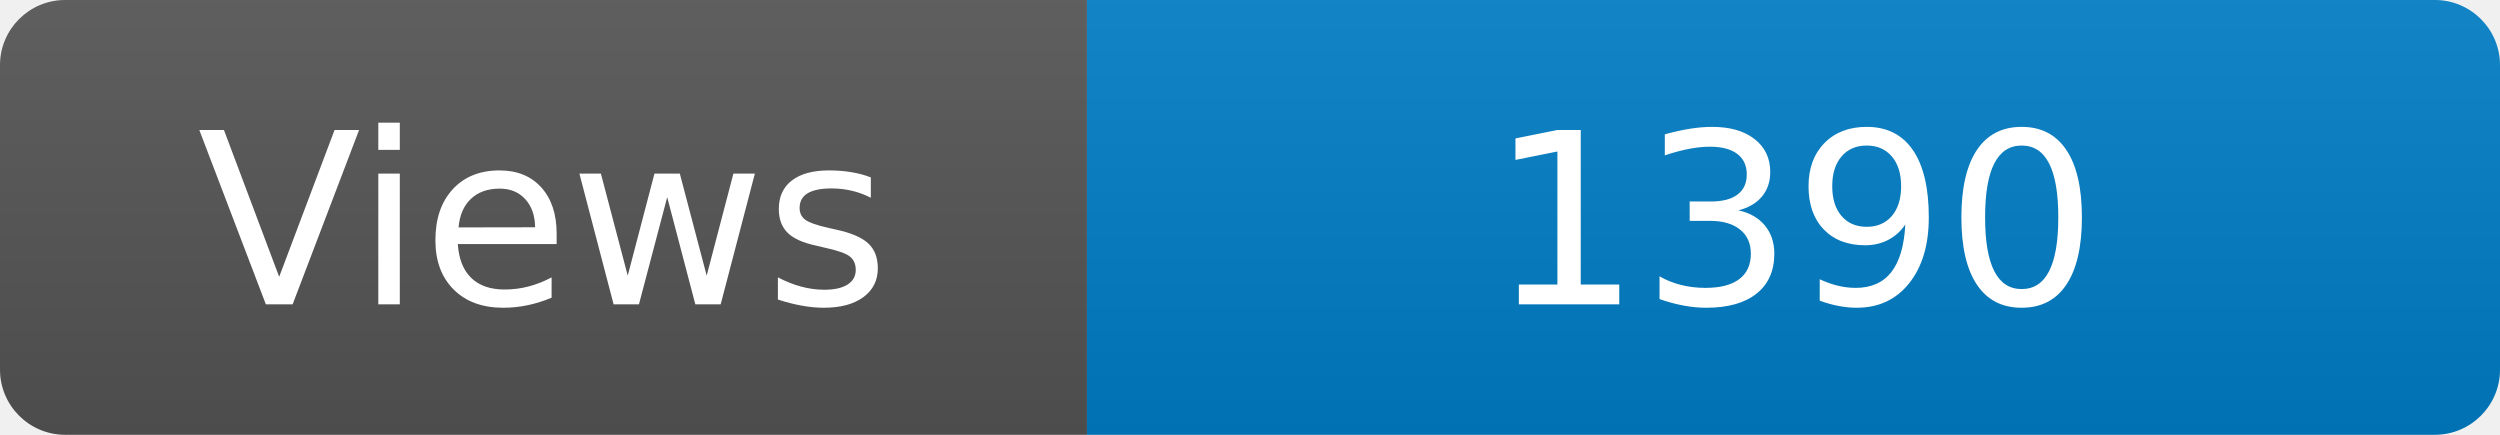
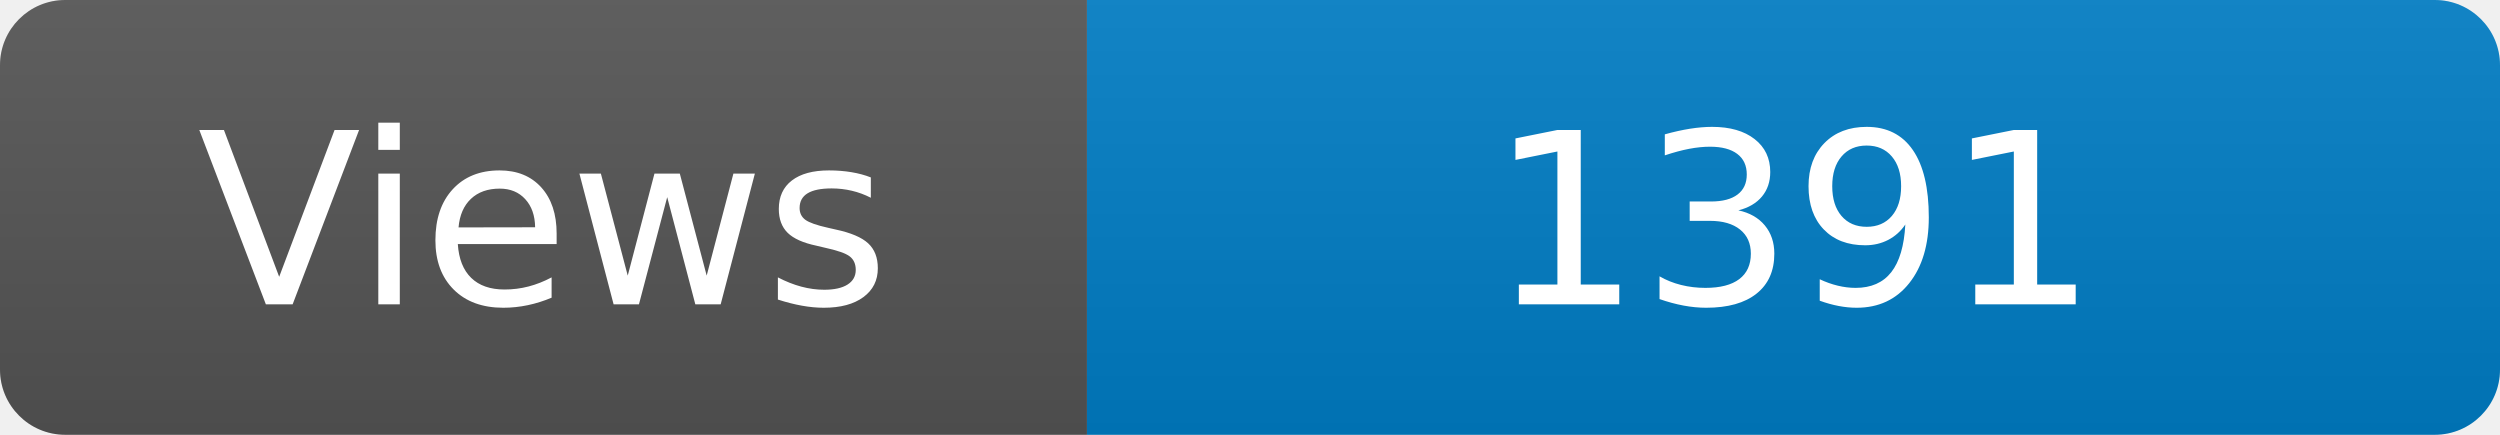
<svg xmlns="http://www.w3.org/2000/svg" width="115" height="20" role="img" aria-label="Maintained?: yes">
  <linearGradient id="s" x2="0" y2="100%">
    <stop offset="0" stop-color="#bbb" stop-opacity=".1" />
    <stop offset="1" stop-opacity=".1" />
  </linearGradient>
  <clipPath id="r">
    <rect width="115" height="20" rx="3" fill="#fff" />
  </clipPath>
  <g clip-path="url(#r)">
    <rect width="50" height="20" fill="#555" />
    <rect x="50" width="160" height="20" fill="#007ec6" />
    <rect width="115" height="20" fill="url(#s)" />
  </g>
  <g fill="#fff" text-anchor="middle" font-family="Verdana,Geneva,DejaVu Sans,sans-serif" font-size="110">
    <text x="250" y="140" transform="scale(.1)" fill="#fff">Views</text>
-     <text x="825" y="140" transform="scale(.1)" fill="#fff">1390</text>
+     <text x="825" y="140" transform="scale(.1)" fill="#fff">1391</text>
  </g>
</svg>
